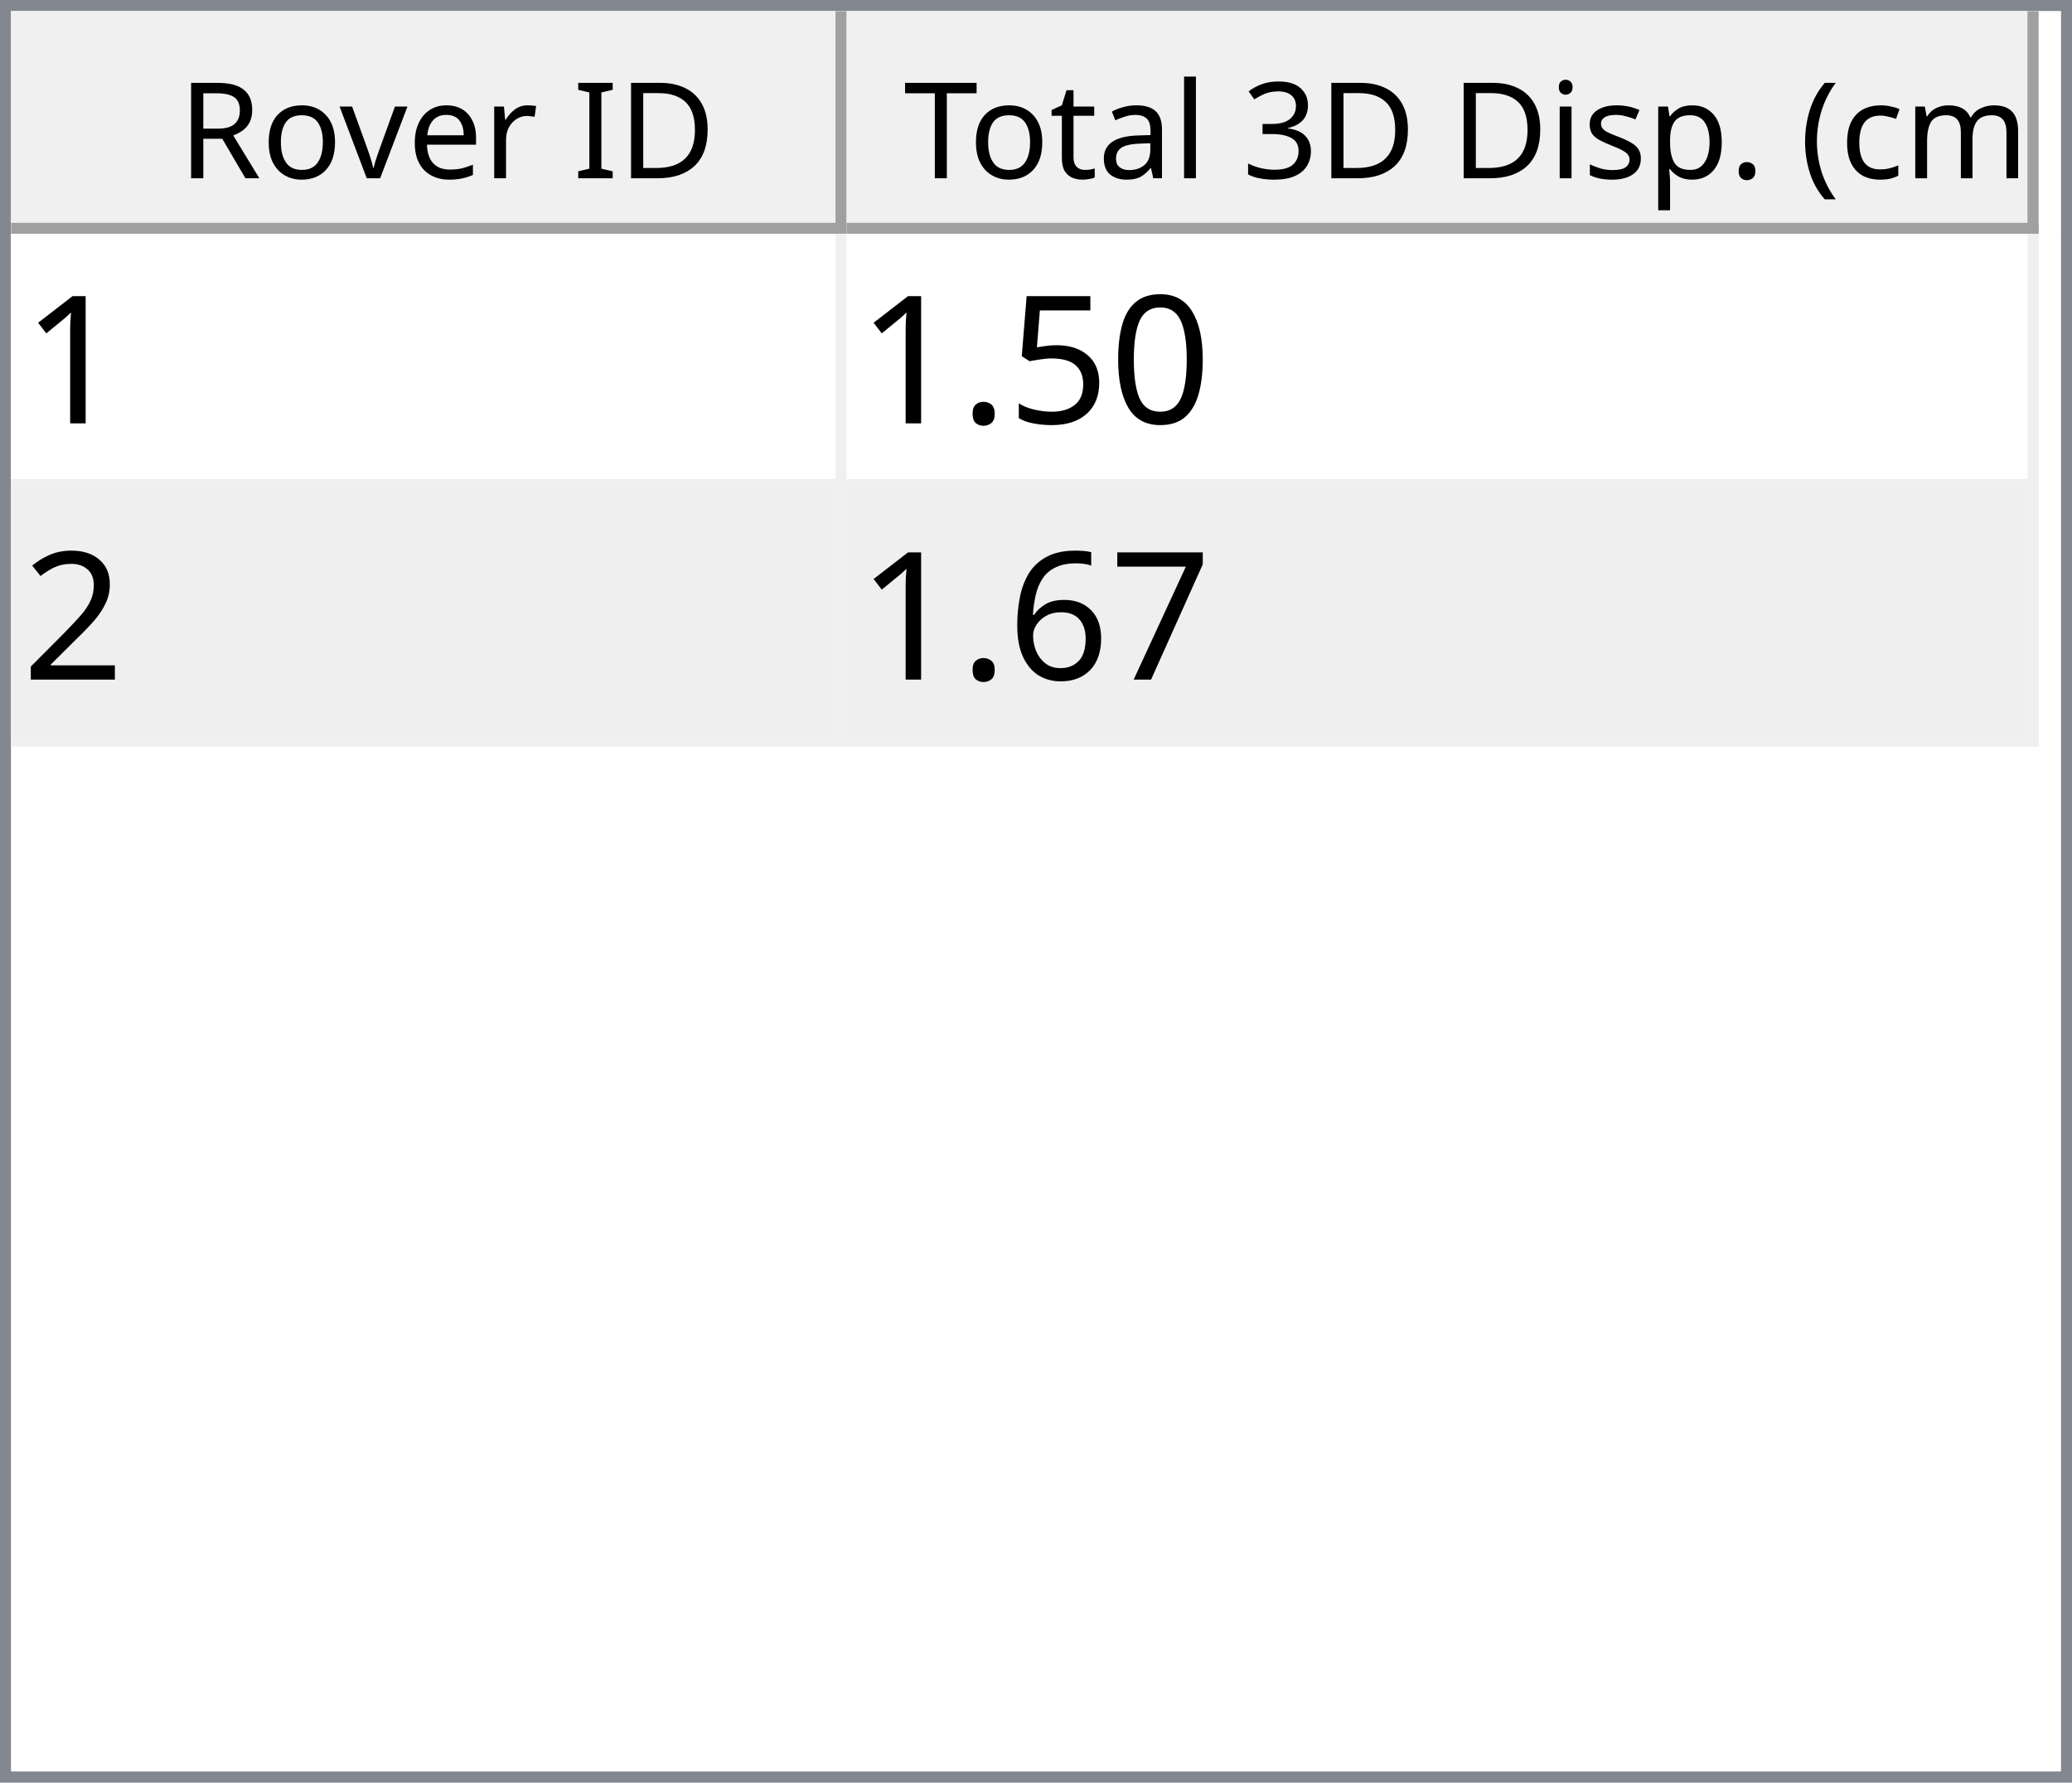
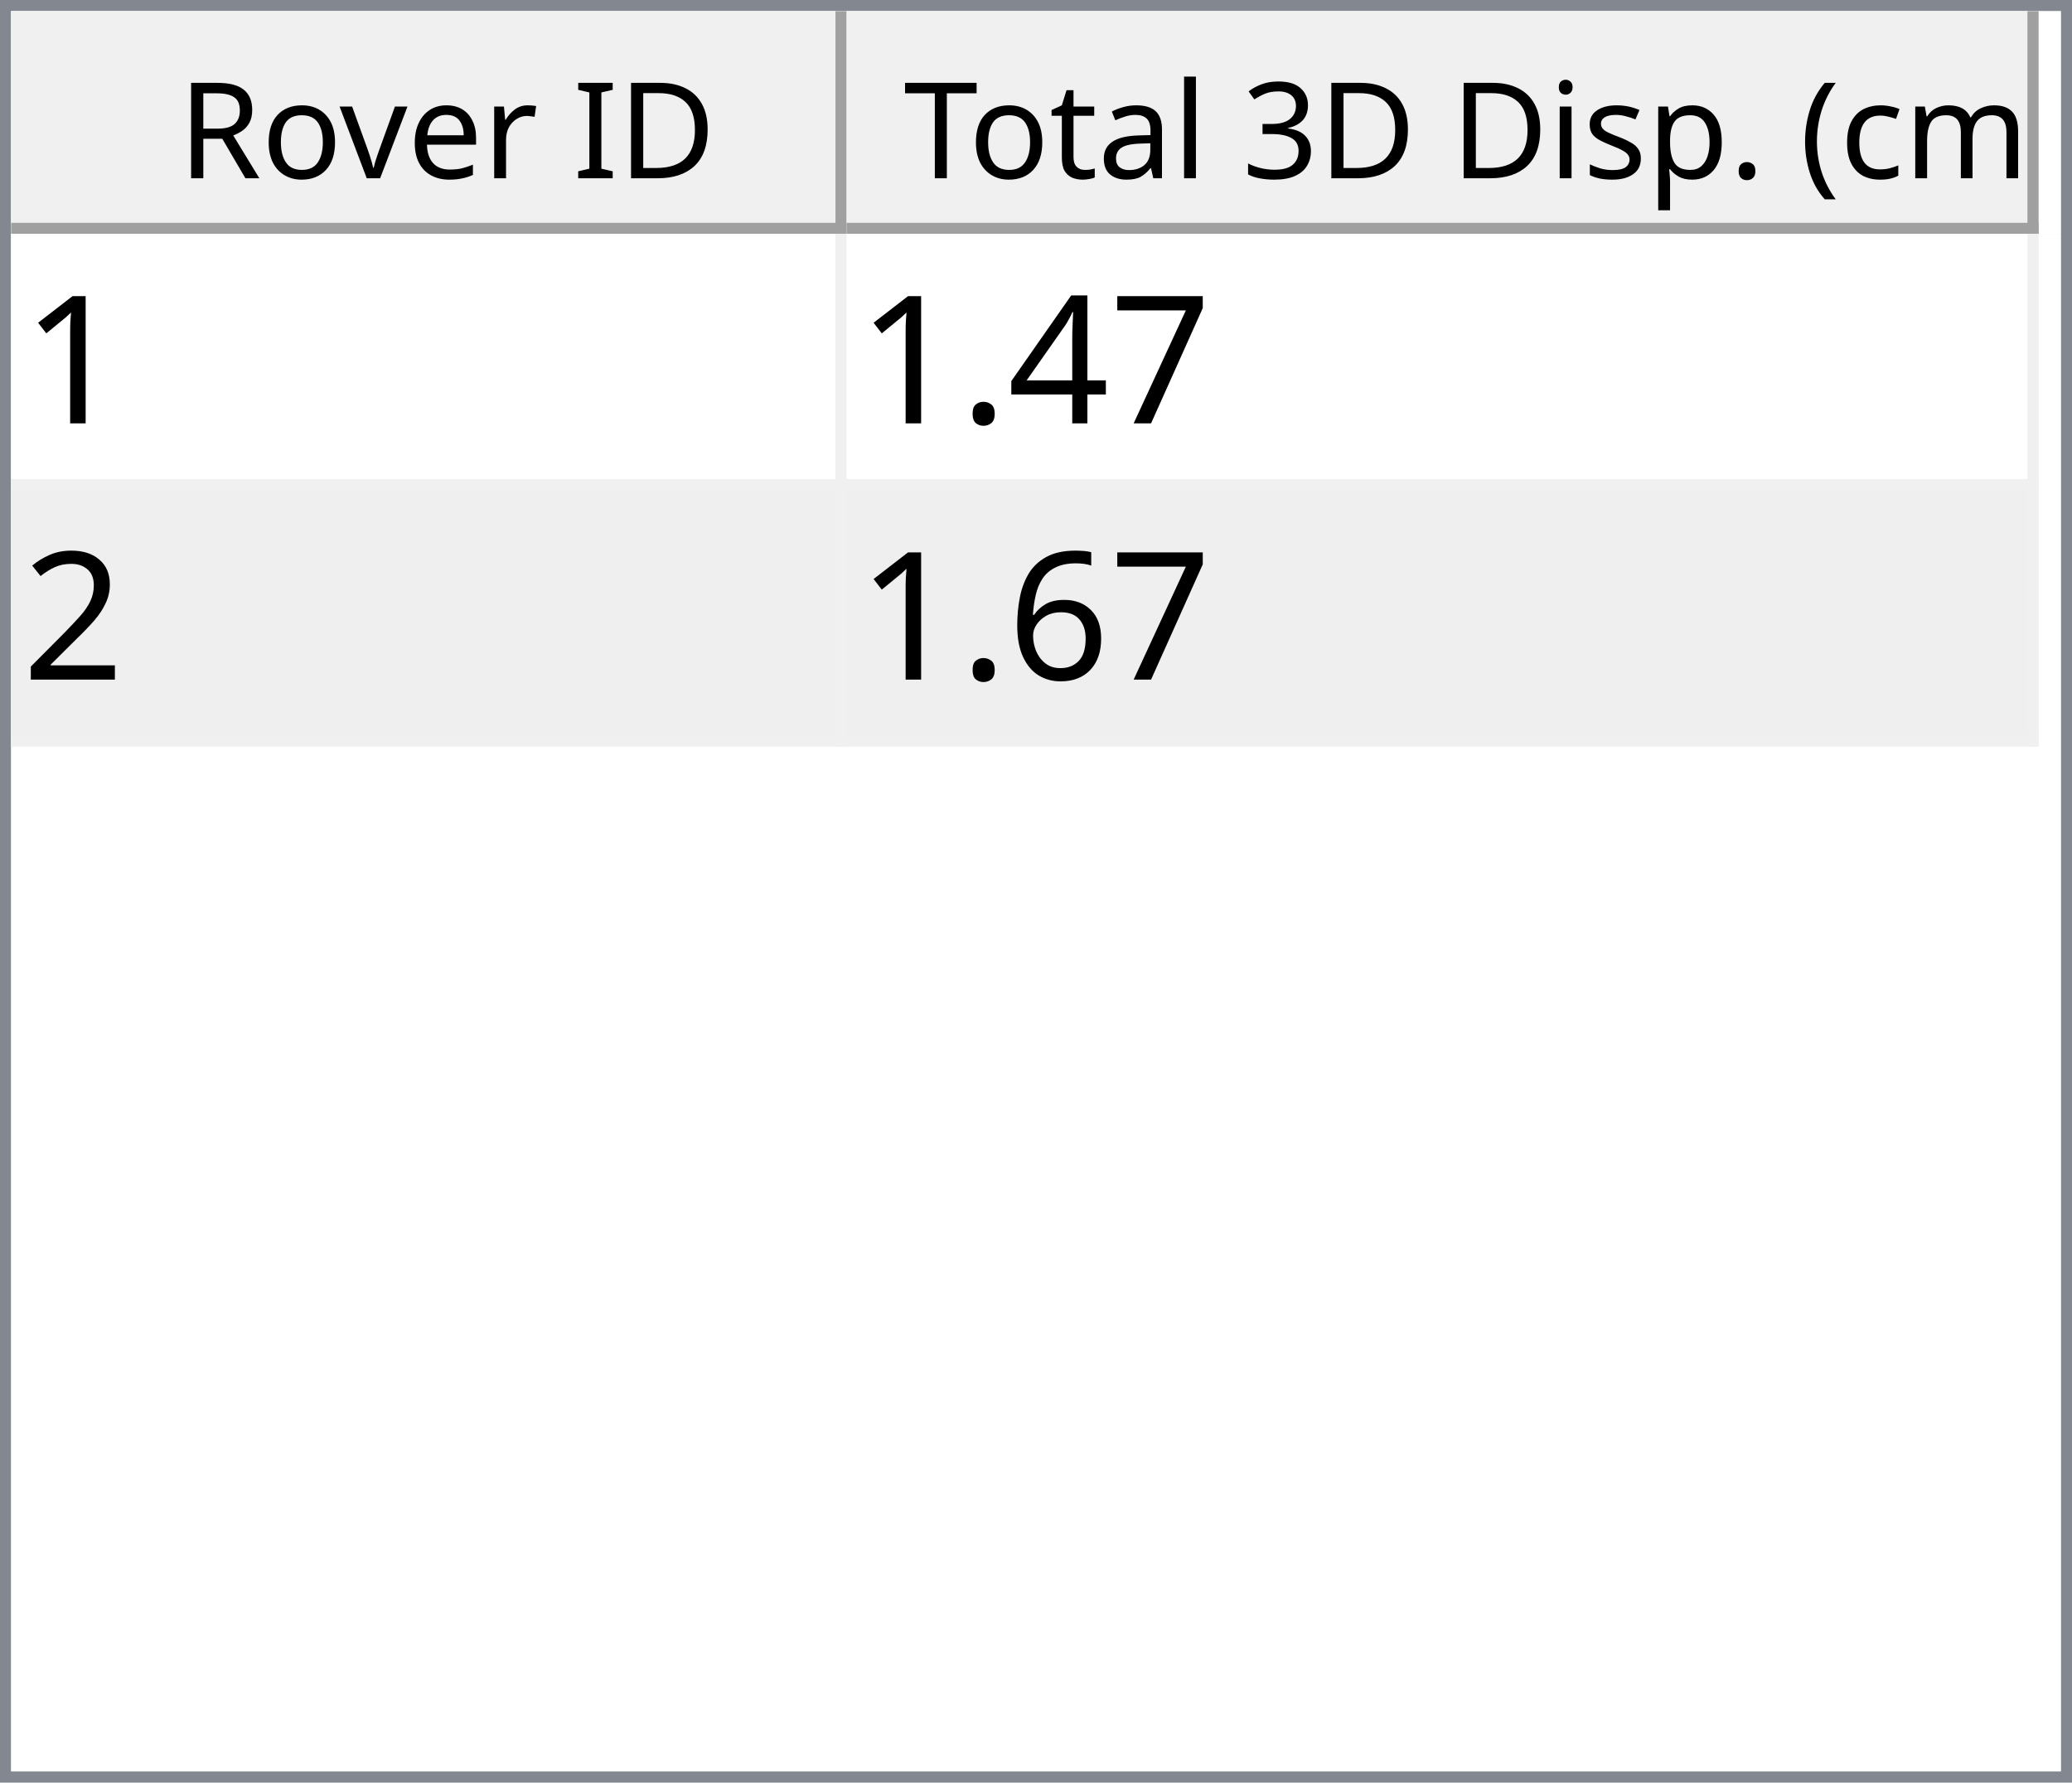
<svg xmlns="http://www.w3.org/2000/svg" style="fill-opacity:1; color-rendering:auto; color-interpolation:auto; text-rendering:auto; stroke:black; stroke-linecap:square; stroke-miterlimit:10; shape-rendering:auto; stroke-opacity:1; fill:black; stroke-dasharray:none; font-weight:normal; stroke-width:1; font-family:'Dialog'; font-style:normal; stroke-linejoin:miter; font-size:12px; stroke-dashoffset:0; image-rendering:auto;" width="186" height="160">
  <defs id="genericDefs" />
  <g>
    <defs id="defs1">
      <clipPath clipPathUnits="userSpaceOnUse" id="clipPath1">
        <path d="M0 0 L186 0 L186 160 L0 160 L0 0 Z" />
      </clipPath>
      <clipPath clipPathUnits="userSpaceOnUse" id="clipPath2">
        <path d="M0 0 L0 160 L186 160 L186 0 Z" />
      </clipPath>
      <clipPath clipPathUnits="userSpaceOnUse" id="clipPath3">
        <path d="M0 0 L0 20 L184 20 L184 0 Z" />
      </clipPath>
      <clipPath clipPathUnits="userSpaceOnUse" id="clipPath4">
        <path d="M0 0 L0 20 L75 20 L75 0 Z" />
      </clipPath>
      <clipPath clipPathUnits="userSpaceOnUse" id="clipPath5">
        <path d="M1 1 L1 19 L74 19 L74 1 Z" />
      </clipPath>
      <clipPath clipPathUnits="userSpaceOnUse" id="clipPath6">
        <path d="M0 0 L0 18 L73 18 L73 0 Z" />
      </clipPath>
      <clipPath clipPathUnits="userSpaceOnUse" id="clipPath7">
        <path d="M-0.5 -0.5 L-0.5 19.5 L74.5 19.5 L74.5 -0.5 Z" />
      </clipPath>
      <clipPath clipPathUnits="userSpaceOnUse" id="clipPath8">
        <path d="M0 0 L0 20 L107 20 L107 0 Z" />
      </clipPath>
      <clipPath clipPathUnits="userSpaceOnUse" id="clipPath9">
        <path d="M1 1 L1 19 L106 19 L106 1 Z" />
      </clipPath>
      <clipPath clipPathUnits="userSpaceOnUse" id="clipPath10">
        <path d="M0 0 L0 18 L105 18 L105 0 Z" />
      </clipPath>
      <clipPath clipPathUnits="userSpaceOnUse" id="clipPath11">
        <path d="M-0.5 -0.5 L-0.5 19.5 L106.5 19.5 L106.5 -0.5 Z" />
      </clipPath>
      <clipPath clipPathUnits="userSpaceOnUse" id="clipPath12">
        <path d="M0 0 L0 138 L184 138 L184 0 Z" />
      </clipPath>
      <clipPath clipPathUnits="userSpaceOnUse" id="clipPath13">
        <path d="M0 0 L0 46 L182 46 L182 0 Z" />
      </clipPath>
      <clipPath clipPathUnits="userSpaceOnUse" id="clipPath14">
        <path d="M-0.5 -0.5 L-0.5 45.5 L181.5 45.5 L181.5 -0.5 Z" />
      </clipPath>
      <clipPath clipPathUnits="userSpaceOnUse" id="clipPath15">
        <path d="M0 0 L0 22 L74 22 L74 0 Z" />
      </clipPath>
      <clipPath clipPathUnits="userSpaceOnUse" id="clipPath16">
        <path d="M0 0 L0 22 L106 22 L106 0 Z" />
      </clipPath>
      <font horiz-adv-x="64.551" id="font1">
        <font-face ascent="107.91" descent="25.098" units-per-em="100" style="font-style:normal; font-family:Segoe UI; font-weight:normal;" />
        <missing-glyph horiz-adv-x="64.551" d="M8.109 0 L8.109 68.266 L56.453 68.266 L56.453 0 L8.109 0 ZM15.328 7.234 L49.219 7.234 L49.219 61.031 L15.328 61.031 L15.328 7.234 Z" />
        <glyph unicode="D" horiz-adv-x="70.117" d="M9.188 0 L9.188 70.016 L28.516 70.016 Q65.531 70.016 65.531 35.891 Q65.531 19.672 55.25 9.836 Q44.969 0 27.734 0 L9.188 0 ZM17.391 62.594 L17.391 7.422 L27.828 7.422 Q41.609 7.422 49.273 14.797 Q56.938 22.172 56.938 35.688 Q56.938 62.594 28.328 62.594 L17.391 62.594 Z" />
        <glyph unicode="I" horiz-adv-x="26.611" d="M17.391 0 L9.188 0 L9.188 70.016 L17.391 70.016 L17.391 0 Z" />
        <glyph unicode=" " horiz-adv-x="27.393" d="" />
        <glyph unicode="r" horiz-adv-x="34.766" d="M34.188 41.891 Q32.078 43.5 28.125 43.5 Q23 43.5 19.555 38.672 Q16.109 33.844 16.109 25.484 L16.109 0 L8.109 0 L8.109 50 L16.109 50 L16.109 39.703 L16.312 39.703 Q18.016 44.969 21.531 47.922 Q25.047 50.875 29.391 50.875 Q32.516 50.875 34.188 50.203 L34.188 41.891 Z" />
        <glyph unicode="e" horiz-adv-x="52.295" d="M48.297 23 L12.984 23 Q13.188 14.656 17.484 10.109 Q21.781 5.562 29.297 5.562 Q37.75 5.562 44.828 11.141 L44.828 3.609 Q38.234 -1.172 27.391 -1.172 Q16.797 -1.172 10.742 5.641 Q4.688 12.453 4.688 24.812 Q4.688 36.469 11.305 43.82 Q17.922 51.172 27.734 51.172 Q37.547 51.172 42.922 44.828 Q48.297 38.484 48.297 27.203 L48.297 23 ZM40.094 29.781 Q40.047 36.719 36.75 40.578 Q33.453 44.438 27.594 44.438 Q21.922 44.438 17.969 40.383 Q14.016 36.328 13.094 29.781 L40.094 29.781 Z" />
        <glyph unicode="v" horiz-adv-x="47.9" d="M47.406 50 L27.484 0 L19.625 0 L0.688 50 L9.469 50 L22.172 13.672 Q23.578 9.672 23.922 6.688 L24.125 6.688 Q24.609 10.453 25.688 13.484 L38.969 50 L47.406 50 Z" />
        <glyph unicode="o" horiz-adv-x="58.594" d="M29 -1.172 Q17.922 -1.172 11.305 5.836 Q4.688 12.844 4.688 24.422 Q4.688 37.016 11.57 44.094 Q18.453 51.172 30.172 51.172 Q41.359 51.172 47.633 44.289 Q53.906 37.406 53.906 25.203 Q53.906 13.234 47.141 6.031 Q40.375 -1.172 29 -1.172 ZM29.594 44.438 Q21.875 44.438 17.383 39.188 Q12.891 33.938 12.891 24.703 Q12.891 15.828 17.43 10.695 Q21.969 5.562 29.594 5.562 Q37.359 5.562 41.531 10.594 Q45.703 15.625 45.703 24.906 Q45.703 34.281 41.531 39.359 Q37.359 44.438 29.594 44.438 Z" />
        <glyph unicode="R" horiz-adv-x="59.814" d="M59.375 0 L49.609 0 L37.891 19.625 Q36.281 22.359 34.766 24.289 Q33.25 26.219 31.664 27.438 Q30.078 28.656 28.25 29.219 Q26.422 29.781 24.125 29.781 L17.391 29.781 L17.391 0 L9.188 0 L9.188 70.016 L30.078 70.016 Q34.672 70.016 38.555 68.867 Q42.438 67.719 45.289 65.375 Q48.141 63.031 49.758 59.547 Q51.375 56.062 51.375 51.375 Q51.375 47.703 50.273 44.656 Q49.172 41.609 47.148 39.211 Q45.125 36.812 42.266 35.133 Q39.406 33.453 35.844 32.516 L35.844 32.328 Q37.594 31.547 38.891 30.547 Q40.188 29.547 41.359 28.18 Q42.531 26.812 43.68 25.078 Q44.828 23.344 46.234 21.047 L59.375 0 ZM17.391 62.594 L17.391 37.203 L28.516 37.203 Q31.594 37.203 34.203 38.133 Q36.812 39.062 38.719 40.797 Q40.625 42.531 41.703 45.047 Q42.781 47.562 42.781 50.688 Q42.781 56.297 39.141 59.445 Q35.5 62.594 28.609 62.594 L17.391 62.594 Z" />
        <glyph unicode=")" horiz-adv-x="30.176" d="M8.297 -15.922 L1.172 -15.922 Q16.406 2.344 16.406 26.812 Q16.406 51.469 1.078 70.016 L8.297 70.016 Q23.531 52.156 23.531 26.703 Q23.531 1.375 8.297 -15.922 Z" />
        <glyph unicode="m" horiz-adv-x="86.133" d="M79.109 0 L71.094 0 L71.094 28.719 Q71.094 37.016 68.531 40.727 Q65.969 44.438 59.906 44.438 Q54.781 44.438 51.195 39.75 Q47.609 35.062 47.609 28.516 L47.609 0 L39.594 0 L39.594 29.688 Q39.594 44.438 28.219 44.438 Q22.953 44.438 19.531 40.016 Q16.109 35.594 16.109 28.516 L16.109 0 L8.109 0 L8.109 50 L16.109 50 L16.109 42.094 L16.312 42.094 Q21.625 51.172 31.844 51.172 Q36.969 51.172 40.773 48.312 Q44.578 45.453 46 40.828 Q51.562 51.172 62.594 51.172 Q79.109 51.172 79.109 30.812 L79.109 0 Z" />
        <glyph unicode="c" horiz-adv-x="46.191" d="M42.188 2.297 Q36.422 -1.172 28.516 -1.172 Q17.828 -1.172 11.258 5.789 Q4.688 12.75 4.688 23.828 Q4.688 36.188 11.766 43.68 Q18.844 51.172 30.672 51.172 Q37.25 51.172 42.281 48.734 L42.281 40.531 Q36.719 44.438 30.375 44.438 Q22.703 44.438 17.797 38.945 Q12.891 33.453 12.891 24.516 Q12.891 15.719 17.508 10.641 Q22.125 5.562 29.891 5.562 Q36.422 5.562 42.188 9.906 L42.188 2.297 Z" />
        <glyph unicode="(" horiz-adv-x="30.176" d="M29.109 -15.922 L21.969 -15.922 Q6.844 1.375 6.844 26.703 Q6.844 52.156 21.969 70.016 L29.203 70.016 Q13.875 51.469 13.875 26.812 Q13.875 2.344 29.109 -15.922 Z" />
        <glyph unicode="." horiz-adv-x="21.68" d="M10.891 -1.078 Q8.641 -1.078 7.055 0.539 Q5.469 2.156 5.469 4.391 Q5.469 6.641 7.055 8.273 Q8.641 9.906 10.891 9.906 Q13.188 9.906 14.797 8.273 Q16.406 6.641 16.406 4.391 Q16.406 2.156 14.797 0.539 Q13.188 -1.078 10.891 -1.078 Z" />
        <glyph unicode="p" horiz-adv-x="58.789" d="M16.312 7.234 L16.109 7.234 L16.109 -23 L8.109 -23 L8.109 50 L16.109 50 L16.109 41.219 L16.312 41.219 Q22.219 51.172 33.594 51.172 Q43.266 51.172 48.688 44.461 Q54.109 37.75 54.109 26.469 Q54.109 13.922 48 6.375 Q41.891 -1.172 31.297 -1.172 Q21.578 -1.172 16.312 7.234 ZM16.109 27.391 L16.109 20.406 Q16.109 14.203 20.141 9.883 Q24.172 5.562 30.375 5.562 Q37.641 5.562 41.773 11.133 Q45.906 16.703 45.906 26.609 Q45.906 34.969 42.047 39.703 Q38.188 44.438 31.594 44.438 Q24.609 44.438 20.359 39.578 Q16.109 34.719 16.109 27.391 Z" />
        <glyph unicode="s" horiz-adv-x="42.432" d="M5.078 1.812 L5.078 10.406 Q11.625 5.562 19.484 5.562 Q30.031 5.562 30.031 12.594 Q30.031 14.594 29.125 15.992 Q28.219 17.391 26.68 18.461 Q25.141 19.531 23.07 20.383 Q21 21.234 18.609 22.172 Q15.281 23.484 12.766 24.828 Q10.25 26.172 8.57 27.859 Q6.891 29.547 6.031 31.695 Q5.172 33.844 5.172 36.719 Q5.172 40.234 6.789 42.945 Q8.406 45.656 11.086 47.484 Q13.766 49.312 17.211 50.242 Q20.656 51.172 24.312 51.172 Q30.812 51.172 35.938 48.922 L35.938 40.828 Q30.422 44.438 23.25 44.438 Q21 44.438 19.195 43.922 Q17.391 43.406 16.094 42.477 Q14.797 41.547 14.086 40.258 Q13.375 38.969 13.375 37.406 Q13.375 35.453 14.086 34.133 Q14.797 32.812 16.164 31.789 Q17.531 30.766 19.484 29.938 Q21.438 29.109 23.922 28.125 Q27.25 26.859 29.883 25.516 Q32.516 24.172 34.375 22.484 Q36.234 20.797 37.234 18.602 Q38.234 16.406 38.234 13.375 Q38.234 9.672 36.602 6.938 Q34.969 4.203 32.234 2.398 Q29.5 0.594 25.93 -0.289 Q22.359 -1.172 18.453 -1.172 Q10.75 -1.172 5.078 1.812 Z" />
        <glyph unicode="i" horiz-adv-x="24.219" d="M12.203 62.703 Q10.062 62.703 8.547 64.164 Q7.031 65.625 7.031 67.875 Q7.031 70.125 8.547 71.609 Q10.062 73.094 12.203 73.094 Q14.406 73.094 15.945 71.609 Q17.484 70.125 17.484 67.875 Q17.484 65.719 15.945 64.211 Q14.406 62.703 12.203 62.703 ZM16.109 0 L8.109 0 L8.109 50 L16.109 50 L16.109 0 Z" />
        <glyph unicode="3" horiz-adv-x="53.906" d="M46.531 19.828 Q46.531 15.094 44.75 11.211 Q42.969 7.328 39.719 4.57 Q36.469 1.812 31.93 0.297 Q27.391 -1.219 21.922 -1.219 Q11.922 -1.219 6 2.594 L6 11.188 Q13.094 5.609 22.219 5.609 Q25.875 5.609 28.828 6.539 Q31.781 7.469 33.906 9.227 Q36.031 10.984 37.18 13.477 Q38.328 15.969 38.328 19.094 Q38.328 32.812 18.797 32.812 L12.984 32.812 L12.984 39.594 L18.5 39.594 Q35.797 39.594 35.797 52.484 Q35.797 64.406 22.609 64.406 Q15.188 64.406 8.688 59.422 L8.688 67.188 Q15.375 71.188 24.609 71.188 Q29 71.188 32.57 69.969 Q36.141 68.75 38.68 66.555 Q41.219 64.359 42.609 61.281 Q44 58.203 44 54.5 Q44 40.672 30.031 36.719 L30.031 36.531 Q33.594 36.141 36.625 34.797 Q39.656 33.453 41.852 31.305 Q44.047 29.156 45.289 26.25 Q46.531 23.344 46.531 19.828 Z" />
        <glyph unicode="l" horiz-adv-x="24.219" d="M16.109 0 L8.109 0 L8.109 74.031 L16.109 74.031 L16.109 0 Z" />
        <glyph unicode="a" horiz-adv-x="50.879" d="M43.891 0 L35.891 0 L35.891 7.812 L35.688 7.812 Q30.469 -1.172 20.312 -1.172 Q12.844 -1.172 8.617 2.781 Q4.391 6.734 4.391 13.281 Q4.391 27.297 20.906 29.594 L35.891 31.688 Q35.891 44.438 25.594 44.438 Q16.547 44.438 9.281 38.281 L9.281 46.484 Q16.656 51.172 26.266 51.172 Q43.891 51.172 43.891 32.516 L43.891 0 ZM35.891 25.297 L23.828 23.641 Q18.266 22.859 15.43 20.875 Q12.594 18.891 12.594 13.875 Q12.594 10.203 15.211 7.883 Q17.828 5.562 22.172 5.562 Q28.125 5.562 32.008 9.742 Q35.891 13.922 35.891 20.312 L35.891 25.297 Z" />
        <glyph unicode="t" horiz-adv-x="33.887" d="M31.297 0.484 Q28.469 -1.078 23.828 -1.078 Q10.688 -1.078 10.688 13.578 L10.688 43.172 L2.094 43.172 L2.094 50 L10.688 50 L10.688 62.203 L18.703 64.797 L18.703 50 L31.297 50 L31.297 43.172 L18.703 43.172 L18.703 14.984 Q18.703 9.969 20.414 7.82 Q22.125 5.672 26.078 5.672 Q29.109 5.672 31.297 7.328 L31.297 0.484 Z" />
        <glyph unicode="T" horiz-adv-x="52.393" d="M50.594 62.594 L30.375 62.594 L30.375 0 L22.172 0 L22.172 62.594 L2 62.594 L2 70.016 L50.594 70.016 L50.594 62.594 Z" />
      </font>
      <font horiz-adv-x="75.0" id="font2">
        <font-face ascent="100.537" descent="21.973" units-per-em="100" style="font-style:normal; font-family:sans-serif; font-weight:normal;" />
        <missing-glyph horiz-adv-x="75.0" d="M12.5 0 L12.5 62.5 L62.5 62.5 L62.5 0 L12.5 0 ZM14.062 1.562 L60.938 1.562 L60.938 60.938 L14.062 60.938 L14.062 1.562 Z" />
        <glyph unicode="1" horiz-adv-x="55.615" d="M37.25 0 L28.469 0 L28.469 56 Q25.297 52.984 20.141 49.953 Q14.984 46.922 10.891 45.406 L10.891 53.906 Q18.266 57.375 23.781 62.305 Q29.297 67.234 31.594 71.875 L37.25 71.875 L37.25 0 Z" />
-         <glyph unicode="0" horiz-adv-x="55.615" d="M4.156 35.297 Q4.156 48 6.766 55.742 Q9.375 63.484 14.523 67.68 Q19.672 71.875 27.484 71.875 Q33.25 71.875 37.594 69.555 Q41.938 67.234 44.773 62.867 Q47.609 58.5 49.219 52.227 Q50.828 45.953 50.828 35.297 Q50.828 22.703 48.242 14.969 Q45.656 7.234 40.508 3.008 Q35.359 -1.219 27.484 -1.219 Q17.141 -1.219 11.234 6.203 Q4.156 15.141 4.156 35.297 ZM13.188 35.297 Q13.188 17.672 17.312 11.836 Q21.438 6 27.484 6 Q33.547 6 37.672 11.859 Q41.797 17.719 41.797 35.297 Q41.797 52.984 37.672 58.789 Q33.547 64.594 27.391 64.594 Q21.344 64.594 17.719 59.469 Q13.188 52.938 13.188 35.297 Z" />
-         <glyph unicode="5" horiz-adv-x="55.615" d="M4.156 18.75 L13.375 19.531 Q14.406 12.797 18.141 9.398 Q21.875 6 27.156 6 Q33.5 6 37.891 10.789 Q42.281 15.578 42.281 23.484 Q42.281 31 38.062 35.352 Q33.844 39.703 27 39.703 Q22.75 39.703 19.336 37.773 Q15.922 35.844 13.969 32.766 L5.719 33.844 L12.641 70.609 L48.25 70.609 L48.25 62.203 L19.672 62.203 L15.828 42.969 Q22.266 47.469 29.344 47.469 Q38.719 47.469 45.164 40.969 Q51.609 34.469 51.609 24.266 Q51.609 14.547 45.953 7.469 Q39.062 -1.219 27.156 -1.219 Q17.391 -1.219 11.211 4.25 Q5.031 9.719 4.156 18.75 Z" />
+         <glyph unicode="7" horiz-adv-x="55.615" d="M4.734 62.203 L4.734 70.656 L51.078 70.656 L51.078 63.812 Q44.234 56.547 37.523 44.484 Q30.812 32.422 27.156 19.672 Q24.516 10.688 23.781 0 L14.75 0 Q14.891 8.453 18.062 20.414 Q21.234 32.375 27.172 43.484 Q33.109 54.594 39.797 62.203 L4.734 62.203 Z" />
+         <glyph unicode="4" horiz-adv-x="55.615" d="M32.328 0 L32.328 17.141 L1.266 17.141 L1.266 25.203 L33.938 71.578 L41.109 71.578 L41.109 25.203 L50.781 25.203 L50.781 17.141 L41.109 17.141 L41.109 0 L32.328 0 ZM32.328 25.203 L32.328 57.469 L9.906 25.203 L32.328 25.203 Z" />
        <glyph unicode="." horiz-adv-x="27.783" d="M9.078 0 L9.078 10.016 L19.094 10.016 L19.094 0 L9.078 0 Z" />
        <glyph unicode="2" horiz-adv-x="55.615" d="M50.344 8.453 L50.344 0 L3.031 0 Q2.938 3.172 4.047 6.109 Q5.859 10.938 9.836 15.625 Q13.812 20.312 21.344 26.469 Q33.016 36.031 37.117 41.625 Q41.219 47.219 41.219 52.203 Q41.219 57.422 37.477 61.008 Q33.734 64.594 27.734 64.594 Q21.391 64.594 17.578 60.789 Q13.766 56.984 13.719 50.25 L4.688 51.172 Q5.609 61.281 11.664 66.578 Q17.719 71.875 27.938 71.875 Q38.234 71.875 44.242 66.164 Q50.25 60.453 50.25 52 Q50.25 47.703 48.492 43.555 Q46.734 39.406 42.656 34.812 Q38.578 30.219 29.109 22.219 Q21.188 15.578 18.945 13.211 Q16.703 10.844 15.234 8.453 L50.344 8.453 Z" />
-         <glyph unicode="7" horiz-adv-x="55.615" d="M4.734 62.203 L4.734 70.656 L51.078 70.656 L51.078 63.812 Q44.234 56.547 37.523 44.484 Q30.812 32.422 27.156 19.672 Q24.516 10.688 23.781 0 L14.75 0 Q14.891 8.453 18.062 20.414 Q21.234 32.375 27.172 43.484 Q33.109 54.594 39.797 62.203 L4.734 62.203 Z" />
        <glyph unicode="6" horiz-adv-x="55.615" d="M49.75 54.047 L41.016 53.375 Q39.844 58.547 37.703 60.891 Q34.125 64.656 28.906 64.656 Q24.703 64.656 21.531 62.312 Q17.391 59.281 14.992 53.469 Q12.594 47.656 12.5 36.922 Q15.672 41.75 20.266 44.094 Q24.859 46.438 29.891 46.438 Q38.672 46.438 44.852 39.969 Q51.031 33.5 51.031 23.25 Q51.031 16.5 48.125 10.719 Q45.219 4.938 40.141 1.859 Q35.062 -1.219 28.609 -1.219 Q17.625 -1.219 10.695 6.859 Q3.766 14.938 3.766 33.5 Q3.766 54.25 11.422 63.672 Q18.109 71.875 29.438 71.875 Q37.891 71.875 43.289 67.141 Q48.688 62.406 49.75 54.047 ZM13.875 23.188 Q13.875 18.656 15.797 14.508 Q17.719 10.359 21.188 8.18 Q24.656 6 28.469 6 Q34.031 6 38.039 10.492 Q42.047 14.984 42.047 22.703 Q42.047 30.125 38.086 34.398 Q34.125 38.672 28.125 38.672 Q22.172 38.672 18.023 34.398 Q13.875 30.125 13.875 23.188 Z" />
      </font>
    </defs>
    <g style="fill:white; stroke:white;">
      <rect x="0" y="0" width="186" style="clip-path:url(#clipPath1); stroke:none;" height="160" />
    </g>
    <g style="fill:white; text-rendering:optimizeSpeed; color-rendering:optimizeSpeed; image-rendering:optimizeSpeed; shape-rendering:crispEdges; stroke:white; color-interpolation:sRGB;">
      <rect x="0" width="186" height="160" y="0" style="stroke:none;" />
      <path style="stroke:none;" d="M0 160 L186 160 L186 0 L0 0 Z" />
    </g>
    <g style="fill:rgb(240,240,240); font-family:'Segoe UI'; stroke:rgb(240,240,240);">
      <rect x="0" y="0" width="186" style="clip-path:url(#clipPath2); stroke:none;" height="160" />
    </g>
    <g style="fill:rgb(130,135,144); font-family:'Segoe UI'; stroke:rgb(130,135,144);">
      <path d="M0 0 L186 0 L186 160 L0 160 L0 0 ZM1 1 L185 1 L185 159 L1 159 L1 1 Z" style="fill-rule:evenodd; clip-path:url(#clipPath2); stroke:none;" />
    </g>
    <g style="fill:white; font-family:'Segoe UI'; stroke:white;" transform="translate(1,1)">
      <rect x="0" y="0" width="184" style="clip-path:url(#clipPath3); stroke:none;" height="20" />
    </g>
    <g style="fill:rgb(240,240,240); font-family:'Segoe UI'; stroke:rgb(240,240,240);" transform="translate(1,1)">
      <rect x="0" y="0" width="75" style="clip-path:url(#clipPath4); stroke:none;" height="20" />
    </g>
    <g style="font-family:'Segoe UI';" transform="translate(2,2)">
      <text x="14" xml:space="preserve" y="14" style="clip-path:url(#clipPath6); stroke:none;">Rover ID</text>
    </g>
    <g style="fill:rgb(160,160,160); font-family:'Segoe UI'; stroke:rgb(160,160,160); stroke-linejoin:bevel;" transform="translate(1.5,1.5)">
      <line x1="74" x2="74" y1="0" style="fill:none; clip-path:url(#clipPath7);" y2="19" />
    </g>
    <g style="fill:rgb(160,160,160); font-family:'Segoe UI'; stroke:rgb(160,160,160); stroke-linejoin:bevel;" transform="matrix(1,0,0,1,1,1) translate(0.5,0.5)">
      <line x1="0" x2="74" y1="19" style="fill:none; clip-path:url(#clipPath7);" y2="19" />
    </g>
    <g style="fill:rgb(240,240,240); font-family:'Segoe UI'; stroke:rgb(240,240,240);" transform="translate(76,1)">
      <rect x="0" y="0" width="107" style="clip-path:url(#clipPath8); stroke:none;" height="20" />
    </g>
    <g style="font-family:'Segoe UI';" transform="translate(77,2)">
      <text x="1" xml:space="preserve" y="14" style="clip-path:url(#clipPath10); stroke:none;"> Total 3D Disp. (cm)</text>
    </g>
    <g style="fill:rgb(160,160,160); font-family:'Segoe UI'; stroke:rgb(160,160,160); stroke-linejoin:bevel;" transform="translate(76.5,1.5)">
      <line x1="106" x2="106" y1="0" style="fill:none; clip-path:url(#clipPath11);" y2="19" />
    </g>
    <g style="fill:rgb(160,160,160); font-family:'Segoe UI'; stroke:rgb(160,160,160); stroke-linejoin:bevel;" transform="matrix(1,0,0,1,76,1) translate(0.5,0.5)">
      <line x1="0" x2="106" y1="19" style="fill:none; clip-path:url(#clipPath11);" y2="19" />
    </g>
    <g style="fill:white; font-family:'Segoe UI'; stroke:white;" transform="translate(1,21)">
      <rect x="0" y="0" width="184" style="clip-path:url(#clipPath12); stroke:none;" height="138" />
    </g>
    <g style="fill:rgb(240,240,240); font-size:16px; font-family:sans-serif; stroke:rgb(240,240,240);" transform="translate(1,21)">
      <rect x="0" y="0" width="182" style="clip-path:url(#clipPath13); stroke:none;" height="46" />
      <line transform="translate(0.5,0.5)" x1="0" x2="181" y1="22" style="clip-path:url(#clipPath14); fill:none; stroke-linejoin:bevel;" y2="22" />
    </g>
    <g transform="matrix(1,0,0,1,1,21) translate(0.5,0.5)" style="fill:rgb(240,240,240); font-size:16px; font-family:sans-serif; stroke:rgb(240,240,240); stroke-linejoin:bevel;">
      <line x1="0" x2="181" y1="45" style="fill:none; clip-path:url(#clipPath14);" y2="45" />
    </g>
    <g transform="matrix(1,0,0,1,1,21) translate(0.5,0.5)" style="fill:rgb(240,240,240); font-size:16px; font-family:sans-serif; stroke:rgb(240,240,240); stroke-linejoin:bevel;">
      <line x1="74" x2="74" y1="0" style="fill:none; clip-path:url(#clipPath14);" y2="45" />
    </g>
    <g transform="matrix(1,0,0,1,1,21) translate(0.5,0.5)" style="fill:rgb(240,240,240); font-size:16px; font-family:sans-serif; stroke:rgb(240,240,240); stroke-linejoin:bevel;">
      <line x1="181" x2="181" y1="0" style="fill:none; clip-path:url(#clipPath14);" y2="45" />
    </g>
    <g style="fill:white; font-size:16px; font-family:sans-serif; stroke:white;" transform="matrix(1,0,0,1,1,21)">
      <rect x="0" y="0" width="74" style="clip-path:url(#clipPath15); stroke:none;" height="22" />
      <text x="1" y="17" style="fill:black; clip-path:url(#clipPath15); stroke:none;" xml:space="preserve">1</text>
    </g>
    <g style="fill:white; font-size:16px; font-family:sans-serif; stroke:white;" transform="matrix(1,0,0,1,1,21) translate(75,0)">
      <rect x="0" y="0" width="106" style="clip-path:url(#clipPath16); stroke:none;" height="22" />
-       <text x="1" y="17" style="fill:black; clip-path:url(#clipPath16); stroke:none;" xml:space="preserve">1.50</text>
+       <text x="1" y="17" style="fill:black; clip-path:url(#clipPath16); stroke:none;" xml:space="preserve">1.47</text>
    </g>
    <g style="fill:rgb(239,239,239); font-size:16px; font-family:sans-serif; stroke:rgb(239,239,239);" transform="matrix(1,0,0,1,1,21) translate(0,23)">
      <rect x="0" y="0" width="74" style="clip-path:url(#clipPath15); stroke:none;" height="22" />
      <text x="1" y="17" style="fill:black; clip-path:url(#clipPath15); stroke:none;" xml:space="preserve">2</text>
    </g>
    <g style="fill:rgb(239,239,239); font-size:16px; font-family:sans-serif; stroke:rgb(239,239,239);" transform="matrix(1,0,0,1,1,21) translate(75,23)">
      <rect x="0" y="0" width="106" style="clip-path:url(#clipPath16); stroke:none;" height="22" />
      <text x="1" y="17" style="fill:black; clip-path:url(#clipPath16); stroke:none;" xml:space="preserve">1.67</text>
    </g>
  </g>
</svg>
